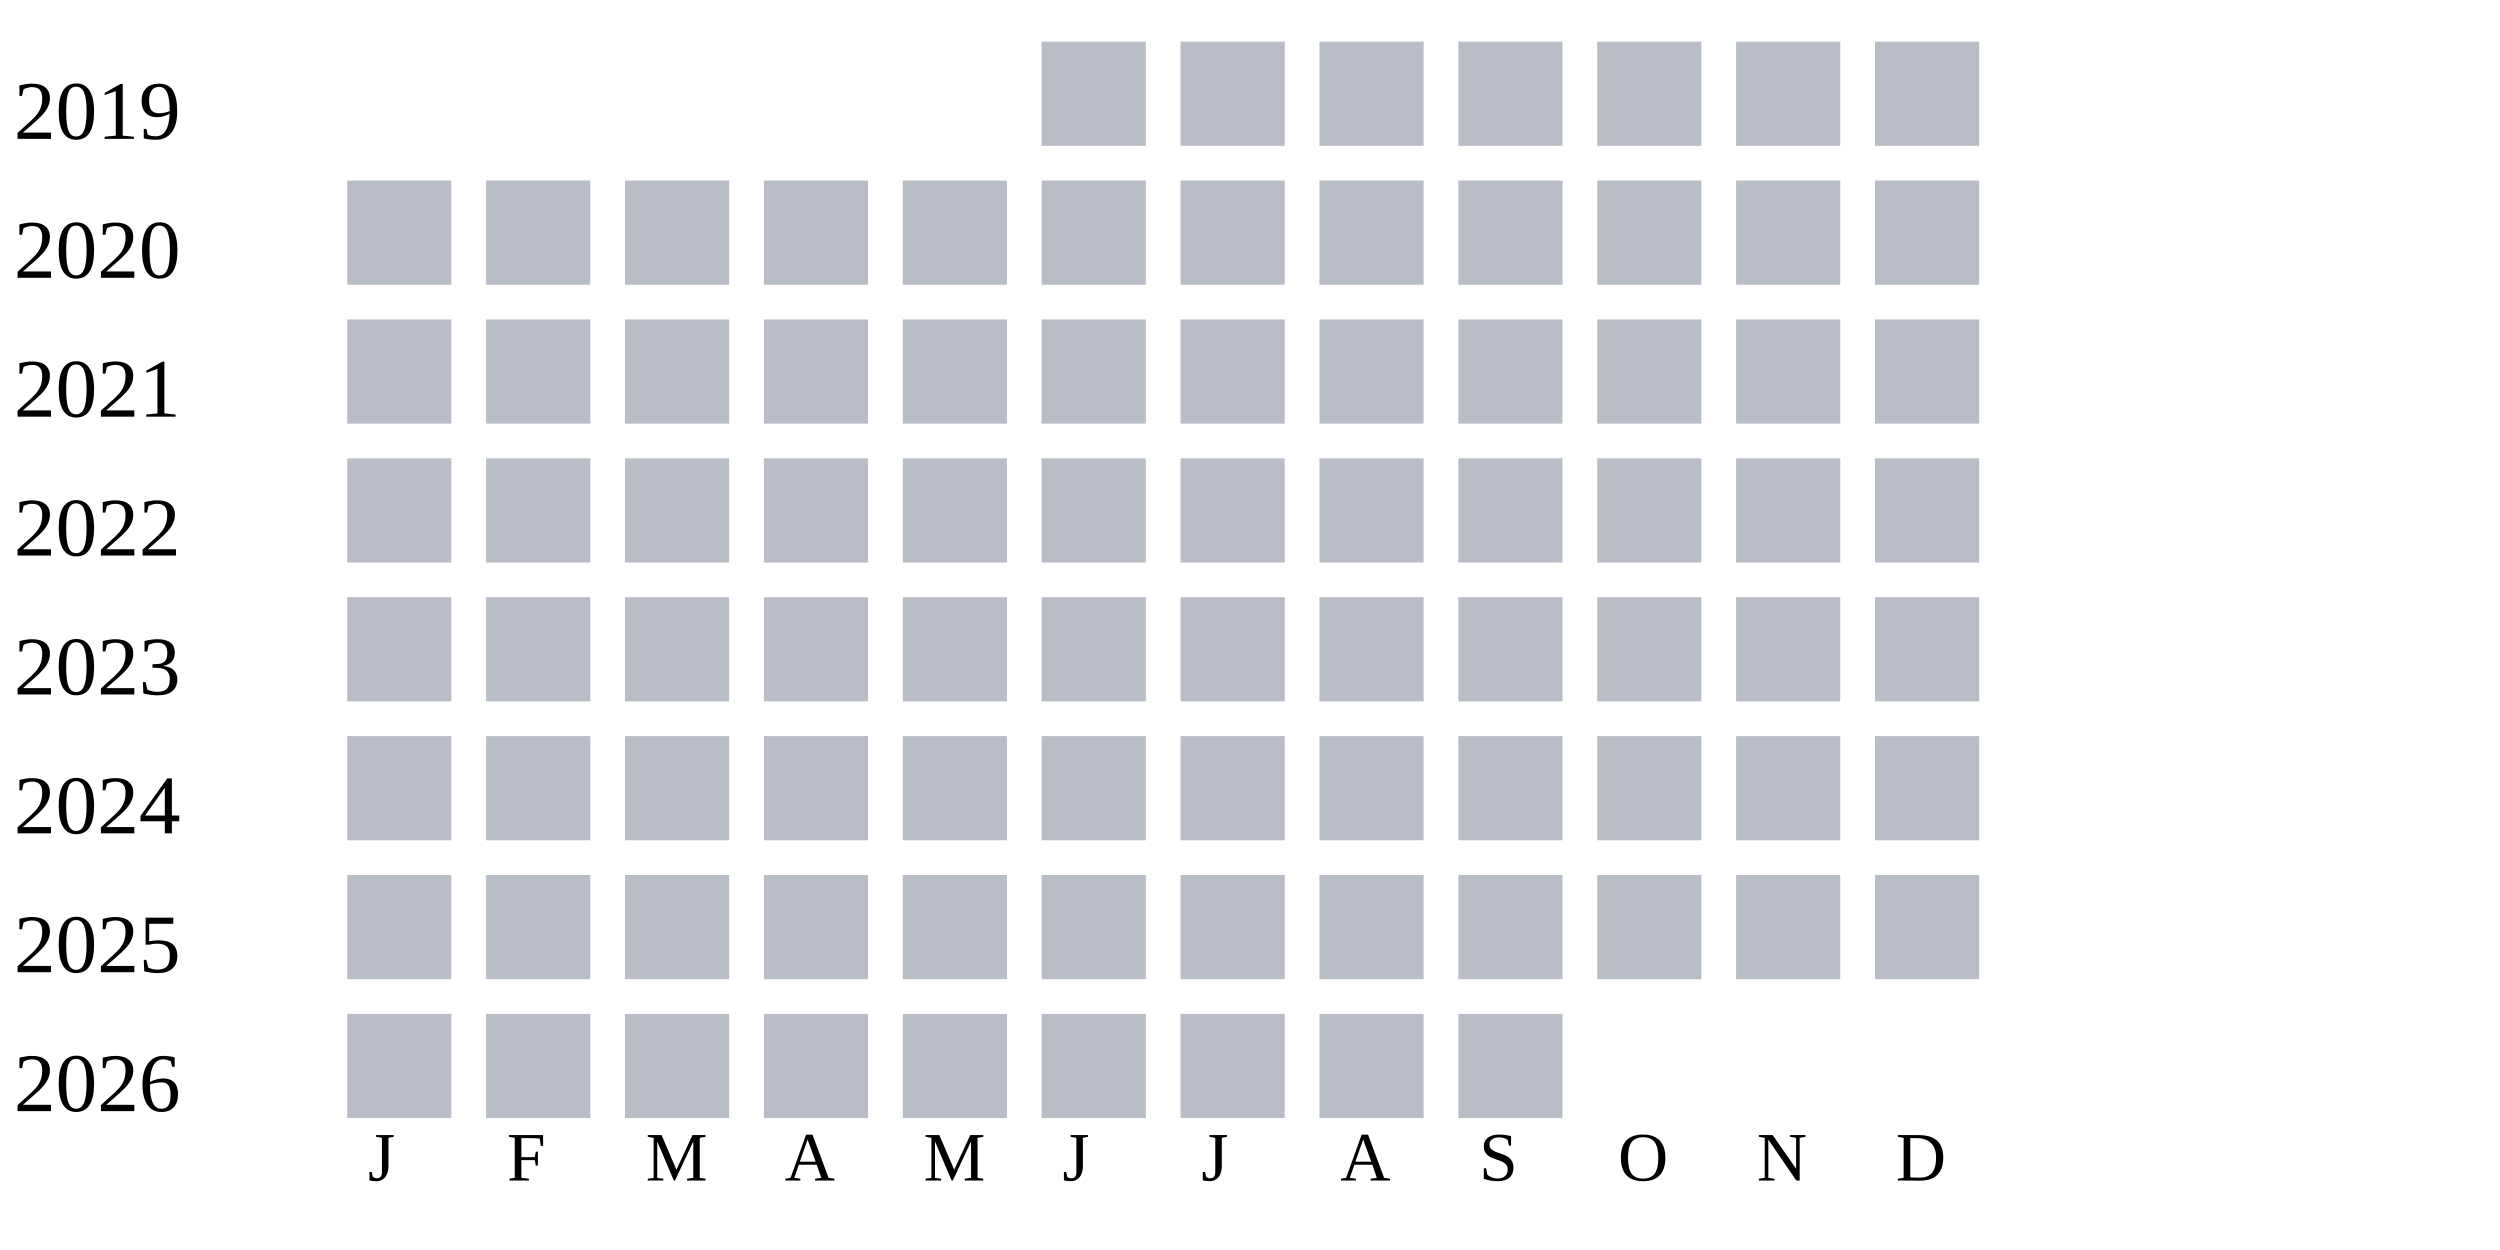
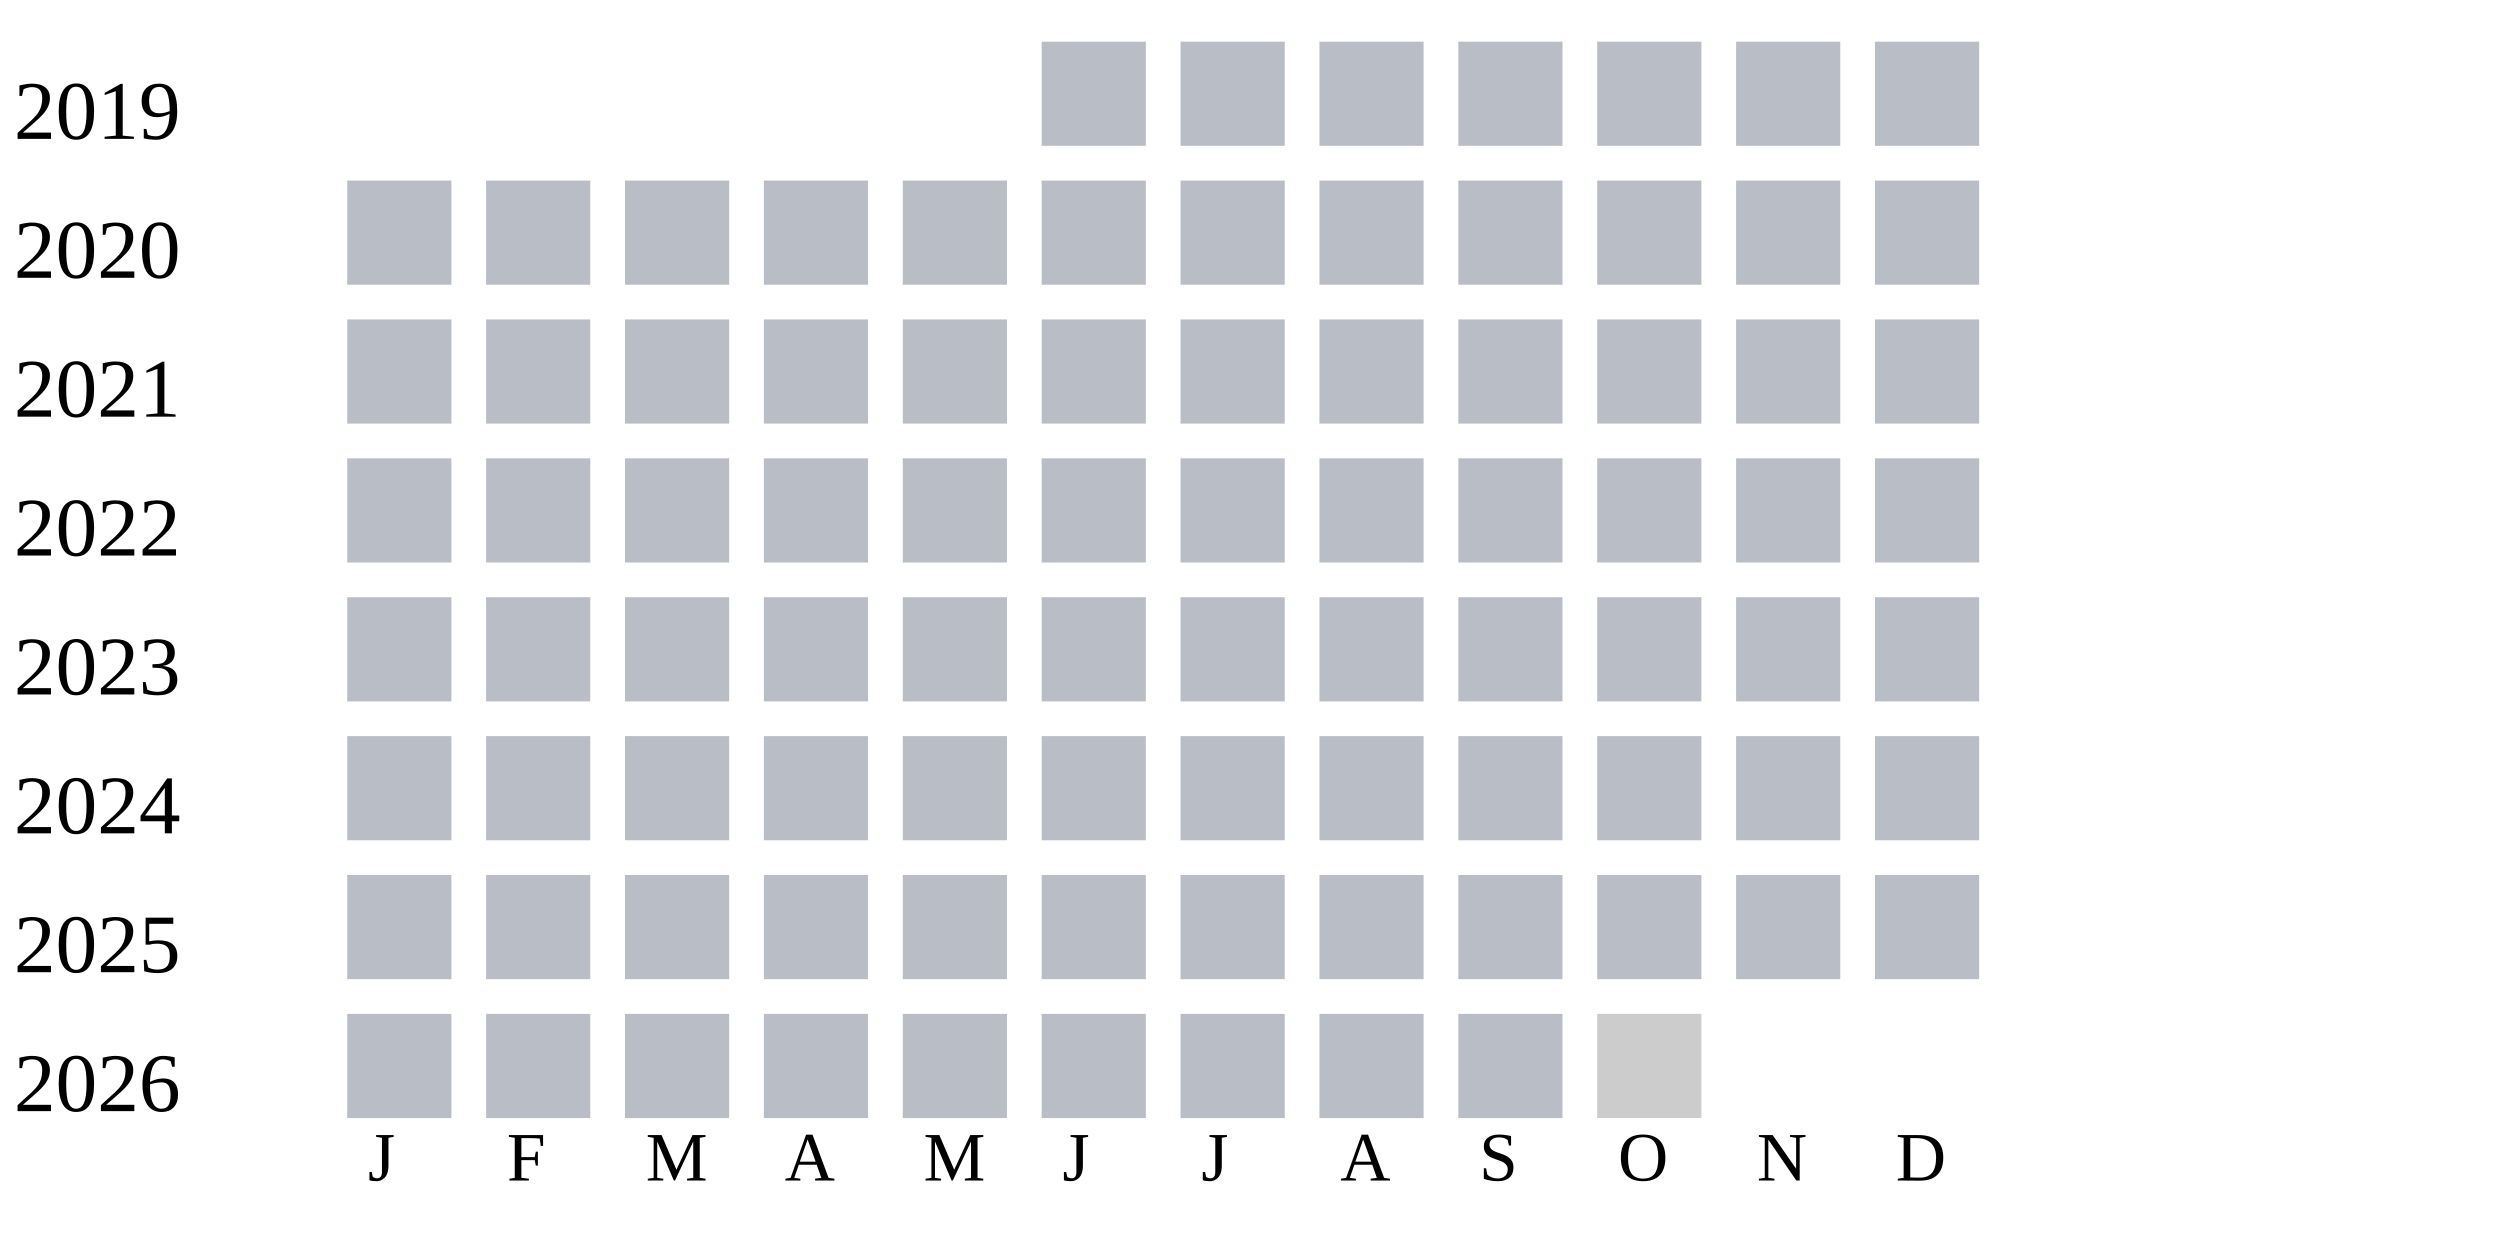
<svg xmlns="http://www.w3.org/2000/svg" width="360" height="180">
  <g transform="translate(0 0)">
    <text x="2" y="20">2019</text>
    <rect x="150" y="6" width="15" height="15" fill="#b9bdc6" />
    <rect x="170" y="6" width="15" height="15" fill="#b9bdc6" />
    <rect x="190" y="6" width="15" height="15" fill="#b9bdc6" />
    <rect x="210" y="6" width="15" height="15" fill="#b9bdc6" />
    <rect x="230" y="6" width="15" height="15" fill="#b9bdc6" />
    <rect x="250" y="6" width="15" height="15" fill="#b9bdc6" />
    <rect x="270" y="6" width="15" height="15" fill="#b9bdc6" />
  </g>
  <g transform="translate(0 20)">
    <text x="2" y="20">2020</text>
    <rect x="50" y="6" width="15" height="15" fill="#b9bdc6" />
    <rect x="70" y="6" width="15" height="15" fill="#b9bdc6" />
    <rect x="90" y="6" width="15" height="15" fill="#b9bdc6" />
    <rect x="110" y="6" width="15" height="15" fill="#b9bdc6" />
    <rect x="130" y="6" width="15" height="15" fill="#b9bdc6" />
    <rect x="150" y="6" width="15" height="15" fill="#b9bdc6" />
    <rect x="170" y="6" width="15" height="15" fill="#b9bdc6" />
    <rect x="190" y="6" width="15" height="15" fill="#b9bdc6" />
    <rect x="210" y="6" width="15" height="15" fill="#b9bdc6" />
    <rect x="230" y="6" width="15" height="15" fill="#b9bdc6" />
    <rect x="250" y="6" width="15" height="15" fill="#b9bdc6" />
    <rect x="270" y="6" width="15" height="15" fill="#b9bdc6" />
  </g>
  <g transform="translate(0 40)">
    <text x="2" y="20">2021</text>
    <rect x="50" y="6" width="15" height="15" fill="#b9bdc6" />
    <rect x="70" y="6" width="15" height="15" fill="#b9bdc6" />
    <rect x="90" y="6" width="15" height="15" fill="#b9bdc6" />
    <rect x="110" y="6" width="15" height="15" fill="#b9bdc6" />
    <rect x="130" y="6" width="15" height="15" fill="#b9bdc6" />
    <rect x="150" y="6" width="15" height="15" fill="#b9bdc6" />
    <rect x="170" y="6" width="15" height="15" fill="#b9bdc6" />
    <rect x="190" y="6" width="15" height="15" fill="#b9bdc6" />
    <rect x="210" y="6" width="15" height="15" fill="#b9bdc6" />
    <rect x="230" y="6" width="15" height="15" fill="#b9bdc6" />
    <rect x="250" y="6" width="15" height="15" fill="#b9bdc6" />
    <rect x="270" y="6" width="15" height="15" fill="#b9bdc6" />
  </g>
  <g transform="translate(0 60)">
    <text x="2" y="20">2022</text>
    <rect x="50" y="6" width="15" height="15" fill="#b9bdc6" />
    <rect x="70" y="6" width="15" height="15" fill="#b9bdc6" />
    <rect x="90" y="6" width="15" height="15" fill="#b9bdc6" />
    <rect x="110" y="6" width="15" height="15" fill="#b9bdc6" />
    <rect x="130" y="6" width="15" height="15" fill="#b9bdc6" />
    <rect x="150" y="6" width="15" height="15" fill="#b9bdc6" />
    <rect x="170" y="6" width="15" height="15" fill="#b9bdc6" />
    <rect x="190" y="6" width="15" height="15" fill="#b9bdc6" />
    <rect x="210" y="6" width="15" height="15" fill="#b9bdc6" />
    <rect x="230" y="6" width="15" height="15" fill="#b9bdc6" />
    <rect x="250" y="6" width="15" height="15" fill="#b9bdc6" />
    <rect x="270" y="6" width="15" height="15" fill="#b9bdc6" />
  </g>
  <g transform="translate(0 80)">
    <text x="2" y="20">2023</text>
    <rect x="50" y="6" width="15" height="15" fill="#b9bdc6" />
    <rect x="70" y="6" width="15" height="15" fill="#b9bdc6" />
    <rect x="90" y="6" width="15" height="15" fill="#b9bdc6" />
    <rect x="110" y="6" width="15" height="15" fill="#b9bdc6" />
    <rect x="130" y="6" width="15" height="15" fill="#b9bdc6" />
    <rect x="150" y="6" width="15" height="15" fill="#b9bdc6" />
    <rect x="170" y="6" width="15" height="15" fill="#b9bdc6" />
    <rect x="190" y="6" width="15" height="15" fill="#b9bdc6" />
    <rect x="210" y="6" width="15" height="15" fill="#b9bdc6" />
    <rect x="230" y="6" width="15" height="15" fill="#b9bdc6" />
    <rect x="250" y="6" width="15" height="15" fill="#b9bdc6" />
    <rect x="270" y="6" width="15" height="15" fill="#b9bdc6" />
  </g>
  <g transform="translate(0 100)">
    <text x="2" y="20">2024</text>
    <rect x="50" y="6" width="15" height="15" fill="#b9bdc6" />
    <rect x="70" y="6" width="15" height="15" fill="#b9bdc6" />
    <rect x="90" y="6" width="15" height="15" fill="#b9bdc6" />
    <rect x="110" y="6" width="15" height="15" fill="#b9bdc6" />
    <rect x="130" y="6" width="15" height="15" fill="#b9bdc6" />
    <rect x="150" y="6" width="15" height="15" fill="#b9bdc6" />
    <rect x="170" y="6" width="15" height="15" fill="#b9bdc6" />
    <rect x="190" y="6" width="15" height="15" fill="#b9bdc6" />
    <rect x="210" y="6" width="15" height="15" fill="#b9bdc6" />
    <rect x="230" y="6" width="15" height="15" fill="#b9bdc6" />
    <rect x="250" y="6" width="15" height="15" fill="#b9bdc6" />
    <rect x="270" y="6" width="15" height="15" fill="#b9bdc6" />
  </g>
  <g transform="translate(0 120)">
    <text x="2" y="20">2025</text>
    <rect x="50" y="6" width="15" height="15" fill="#b9bdc6" />
    <rect x="70" y="6" width="15" height="15" fill="#b9bdc6" />
    <rect x="90" y="6" width="15" height="15" fill="#b9bdc6" />
    <rect x="110" y="6" width="15" height="15" fill="#b9bdc6" />
    <rect x="130" y="6" width="15" height="15" fill="#b9bdc6" />
    <rect x="150" y="6" width="15" height="15" fill="#b9bdc6" />
    <rect x="170" y="6" width="15" height="15" fill="#b9bdc6" />
    <rect x="190" y="6" width="15" height="15" fill="#b9bdc6" />
    <rect x="210" y="6" width="15" height="15" fill="#b9bdc6" />
    <rect x="230" y="6" width="15" height="15" fill="#b9bdc6" />
    <rect x="250" y="6" width="15" height="15" fill="#b9bdc6" />
    <rect x="270" y="6" width="15" height="15" fill="#b9bdc6" />
  </g>
  <g transform="translate(0 140)">
    <text x="2" y="20">2026</text>
    <rect x="50" y="6" width="15" height="15" fill="#b9bdc6" />
    <rect x="70" y="6" width="15" height="15" fill="#b9bdc6" />
    <rect x="90" y="6" width="15" height="15" fill="#b9bdc6" />
    <rect x="110" y="6" width="15" height="15" fill="#b9bdc6" />
    <rect x="130" y="6" width="15" height="15" fill="#b9bdc6" />
    <rect x="150" y="6" width="15" height="15" fill="#b9bdc6" />
    <rect x="170" y="6" width="15" height="15" fill="#b9bdc6" />
    <rect x="190" y="6" width="15" height="15" fill="#b9bdc6" />
    <rect x="210" y="6" width="15" height="15" fill="#b9bdc6" />
+     <rect x="230" y="6" width="15" height="15" fill="#cccccc" />
  </g>
  <text style="font-size: 10px; text-align: center" x="53" y="170">J</text>
  <text style="font-size: 10px; text-align: center" x="73" y="170">F</text>
  <text style="font-size: 10px; text-align: center" x="93" y="170">M</text>
  <text style="font-size: 10px; text-align: center" x="113" y="170">A</text>
  <text style="font-size: 10px; text-align: center" x="133" y="170">M</text>
  <text style="font-size: 10px; text-align: center" x="153" y="170">J</text>
  <text style="font-size: 10px; text-align: center" x="173" y="170">J</text>
  <text style="font-size: 10px; text-align: center" x="193" y="170">A</text>
  <text style="font-size: 10px; text-align: center" x="213" y="170">S</text>
  <text style="font-size: 10px; text-align: center" x="233" y="170">O</text>
  <text style="font-size: 10px; text-align: center" x="253" y="170">N</text>
  <text style="font-size: 10px; text-align: center" x="273" y="170">D</text>
  <text style="font-size: 10px;" x="155" y="189">Less</text>
  <rect fill="#b9bdc6" width="10" height="10" x="180" y="180" />
  <rect fill="#919fba" width="10" height="10" x="195" y="180" />
  <rect fill="#6882ae" width="10" height="10" x="210" y="180" />
  <rect fill="#005a9c" width="10" height="10" x="225" y="180" />
  <text x="240" y="189" style="font-size: 10px;">More</text>
</svg>
